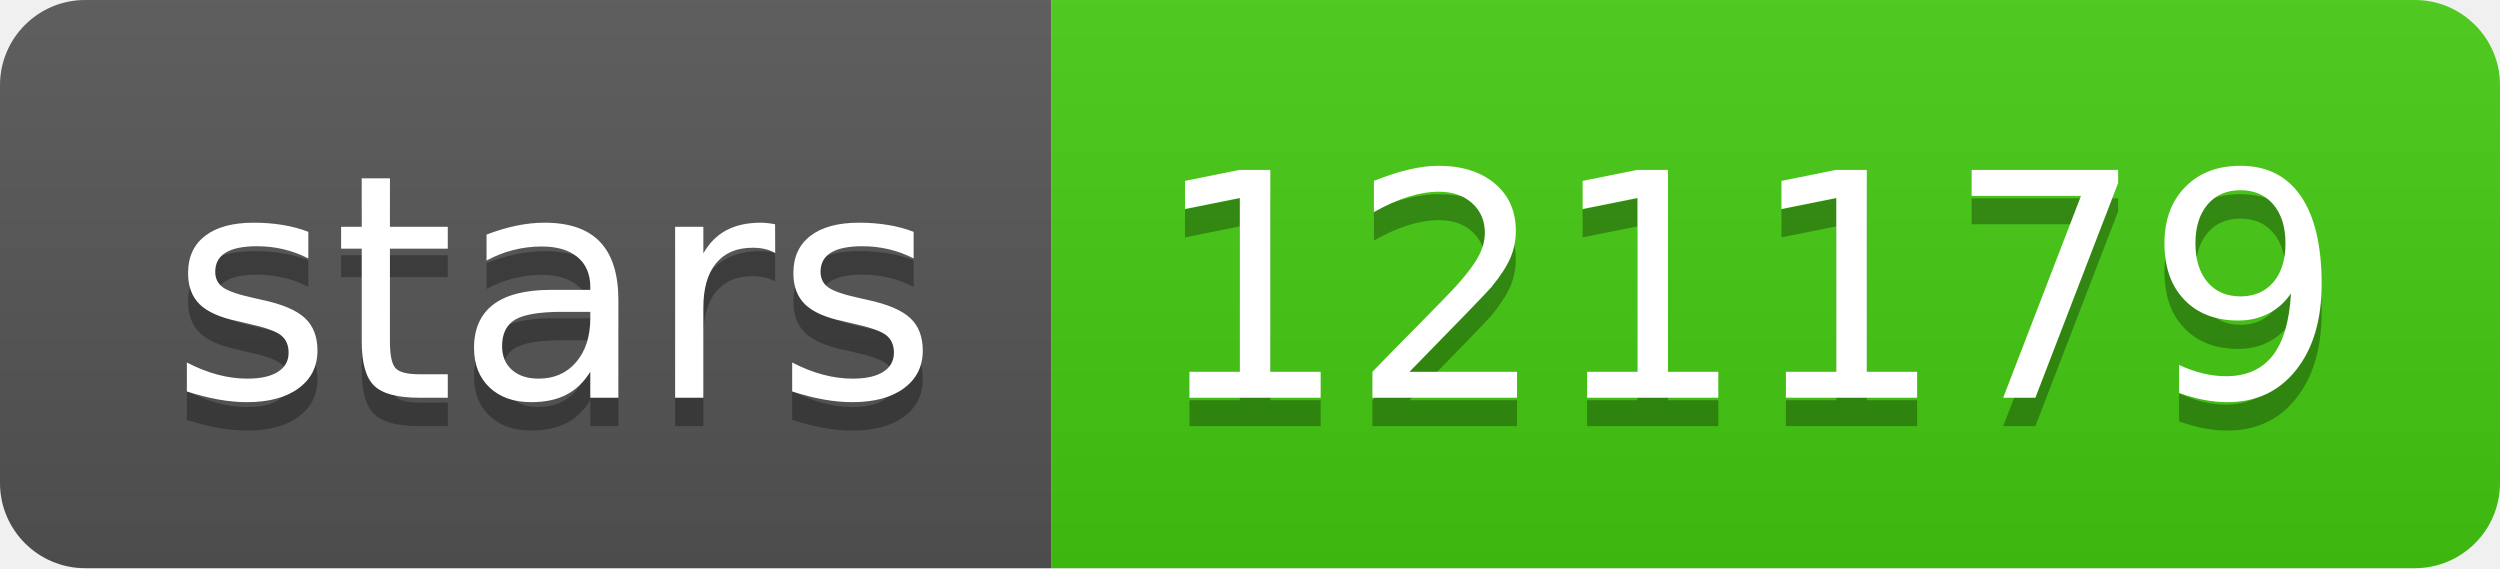
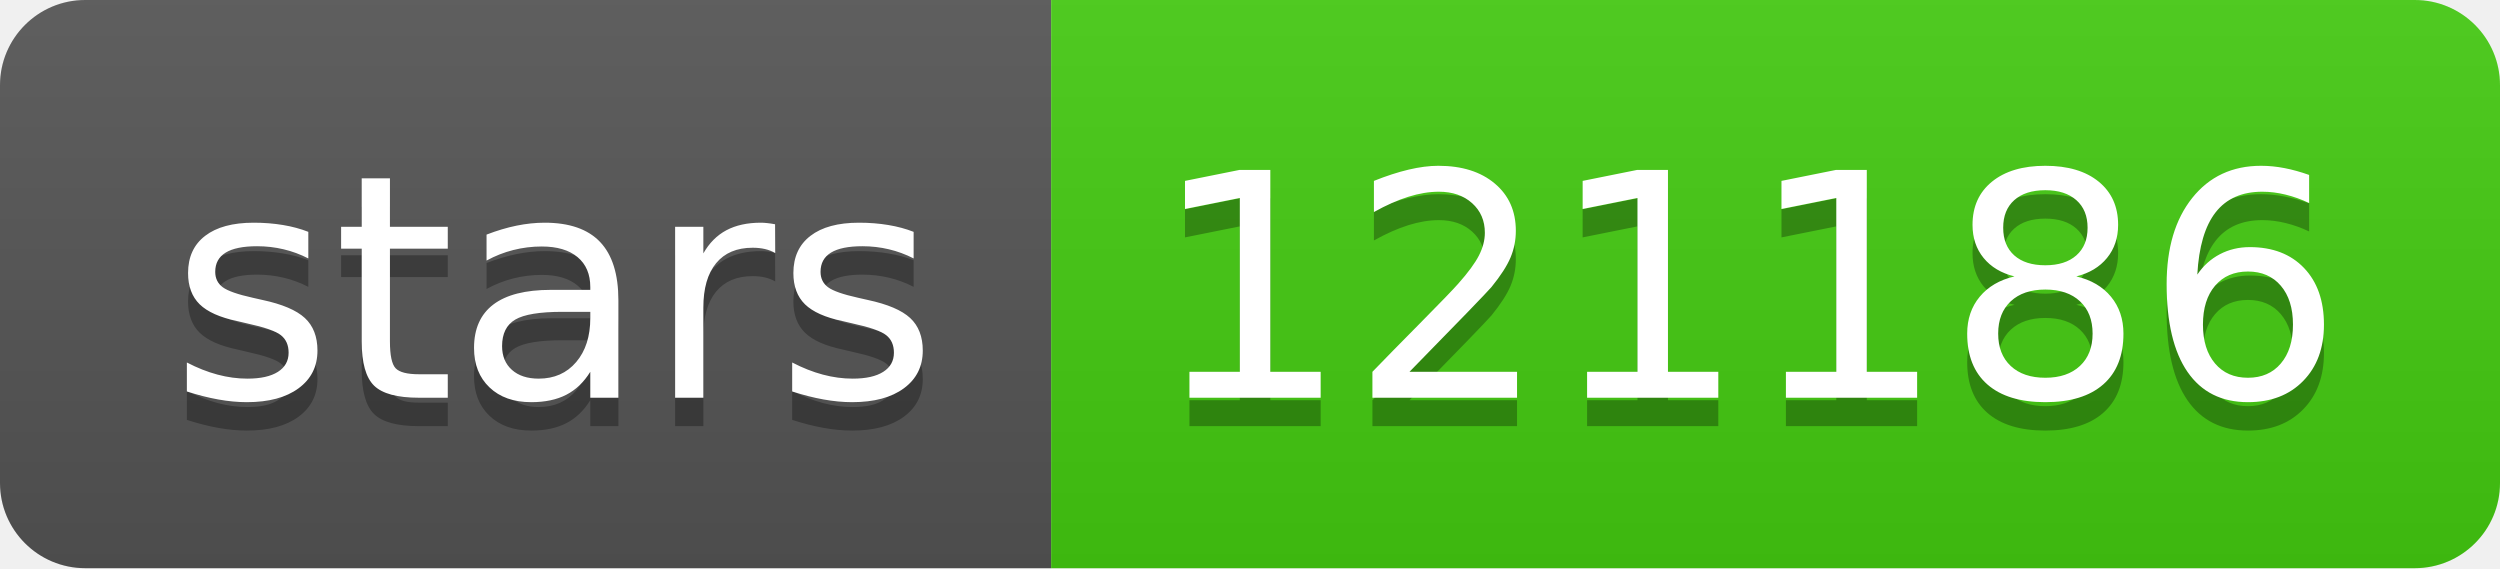
- <svg xmlns="http://www.w3.org/2000/svg" width="88" height="20" role="img" aria-label="stars: 121179">
+ <svg xmlns="http://www.w3.org/2000/svg" width="88" height="20" role="img" aria-label="stars: 121186">
  <linearGradient id="s" x2="0" y2="100%">
    <stop offset="0" stop-color="#bbb" stop-opacity=".1" />
    <stop offset="1" stop-opacity=".1" />
  </linearGradient>
  <clipPath id="r">
    <rect width="88" height="20" rx="3" fill="#fff" />
  </clipPath>
  <g clip-path="url(#r)">
    <rect width="37" height="20" fill="#555" />
    <rect x="37" width="51" height="20" fill="#4c1" />
    <rect width="88" height="20" fill="url(#s)" />
  </g>
  <g fill="#fff" text-anchor="middle" font-family="Verdana,Geneva,DejaVu Sans,sans-serif" text-rendering="geometricPrecision" font-size="110">
    <text aria-hidden="true" x="195" y="150" fill="#010101" fill-opacity=".3" transform="scale(.1)" textLength="270">stars</text>
    <text x="195" y="140" transform="scale(.1)" fill="#fff" textLength="270">stars</text>
-     <text aria-hidden="true" x="615" y="150" fill="#010101" fill-opacity=".3" transform="scale(.1)" textLength="410">121179</text>
-     <text x="615" y="140" transform="scale(.1)" fill="#fff" textLength="410">121179</text>
+     <text aria-hidden="true" x="615" y="150" fill="#010101" fill-opacity=".3" transform="scale(.1)" textLength="410">121186</text>
+     <text x="615" y="140" transform="scale(.1)" fill="#fff" textLength="410">121186</text>
  </g>
</svg>
